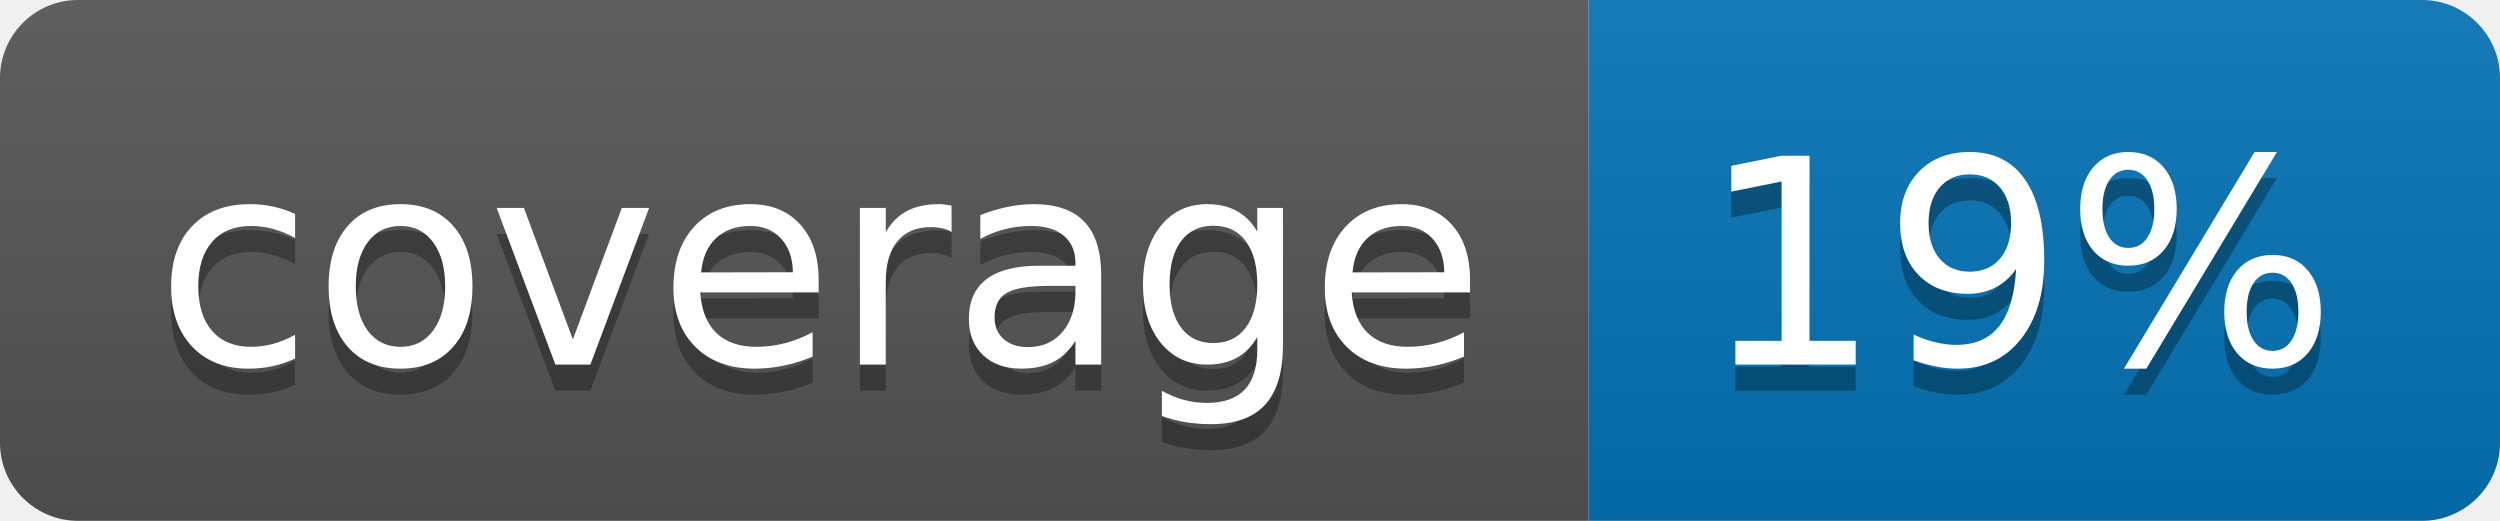
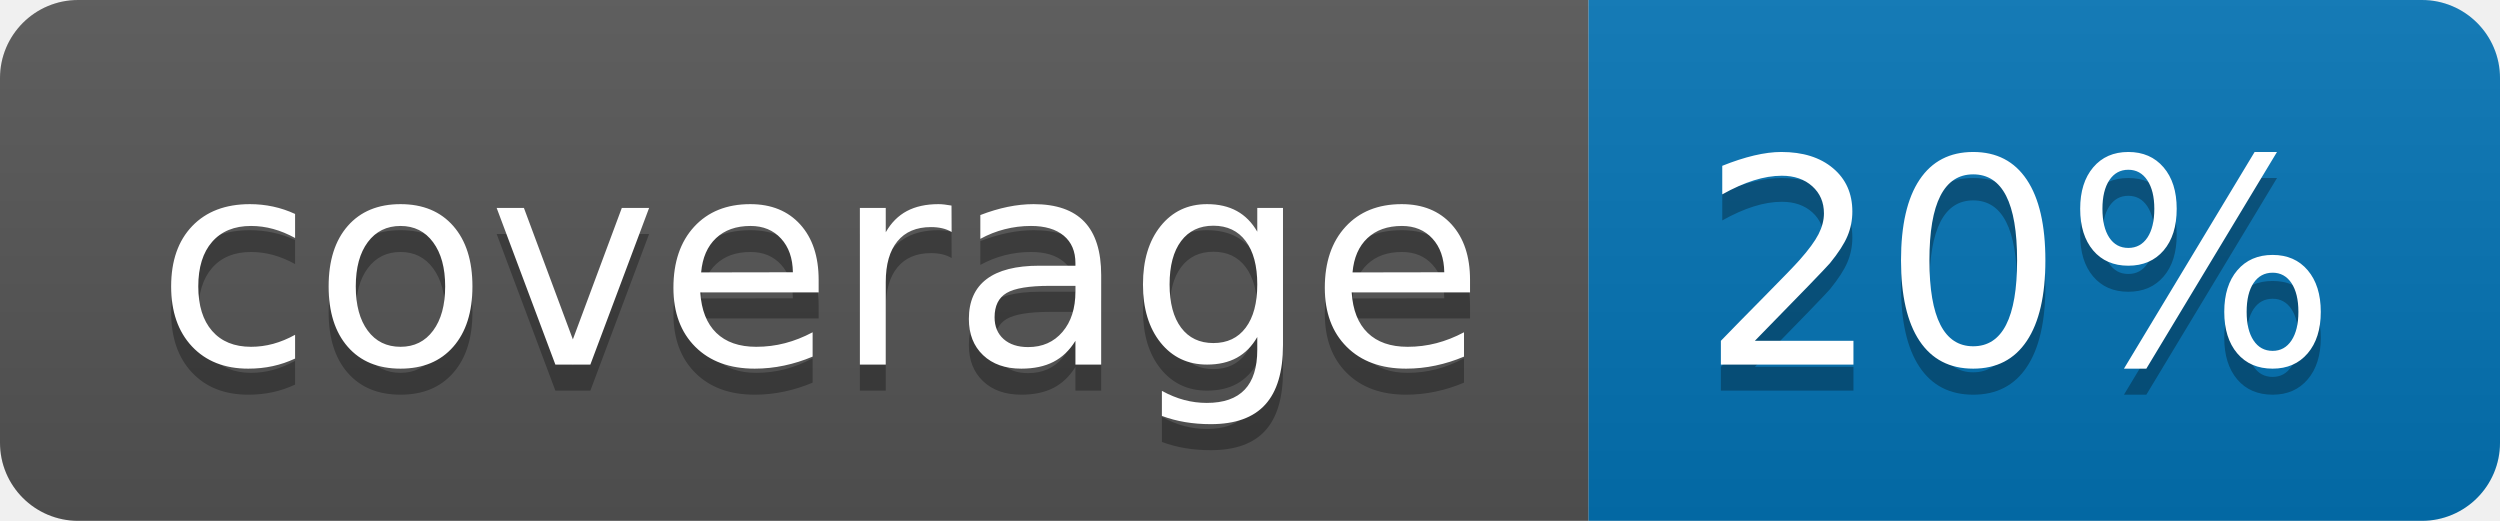
<svg xmlns="http://www.w3.org/2000/svg" width="96" height="20">
  <linearGradient id="b" x2="0" y2="100%">
    <stop offset="0" stop-color="#bbb" stop-opacity=".1" />
    <stop offset="1" stop-opacity=".1" />
  </linearGradient>
  <clipPath id="a">
    <rect width="96" height="20" rx="3" fill="#fff" />
  </clipPath>
  <g clip-path="url(#a)">
    <path fill="#555" d="M0 0h61v20H0z" />
    <path fill="#0374B5" d="M61 0h35v20H61z" />
    <path fill="url(#b)" d="M0 0h96v20H0z" />
  </g>
  <g fill="#fff" text-anchor="middle" font-family="DejaVu Sans,Verdana,Geneva,sans-serif" font-size="110">
    <text x="315" y="150" fill="#010101" fill-opacity=".3" transform="scale(.1)" textLength="510">coverage</text>
    <text x="315" y="140" transform="scale(.1)" textLength="510">coverage</text>
-     <text x="775" y="150" fill="#010101" fill-opacity=".3" transform="scale(.1)" textLength="250">19%</text>
-     <text x="775" y="140" transform="scale(.1)" textLength="250">19%</text>
+     <text x="775" y="150" fill="#010101" fill-opacity=".3" transform="scale(.1)" textLength="250">20%</text>
+     <text x="775" y="140" transform="scale(.1)" textLength="250">20%</text>
  </g>
</svg>
